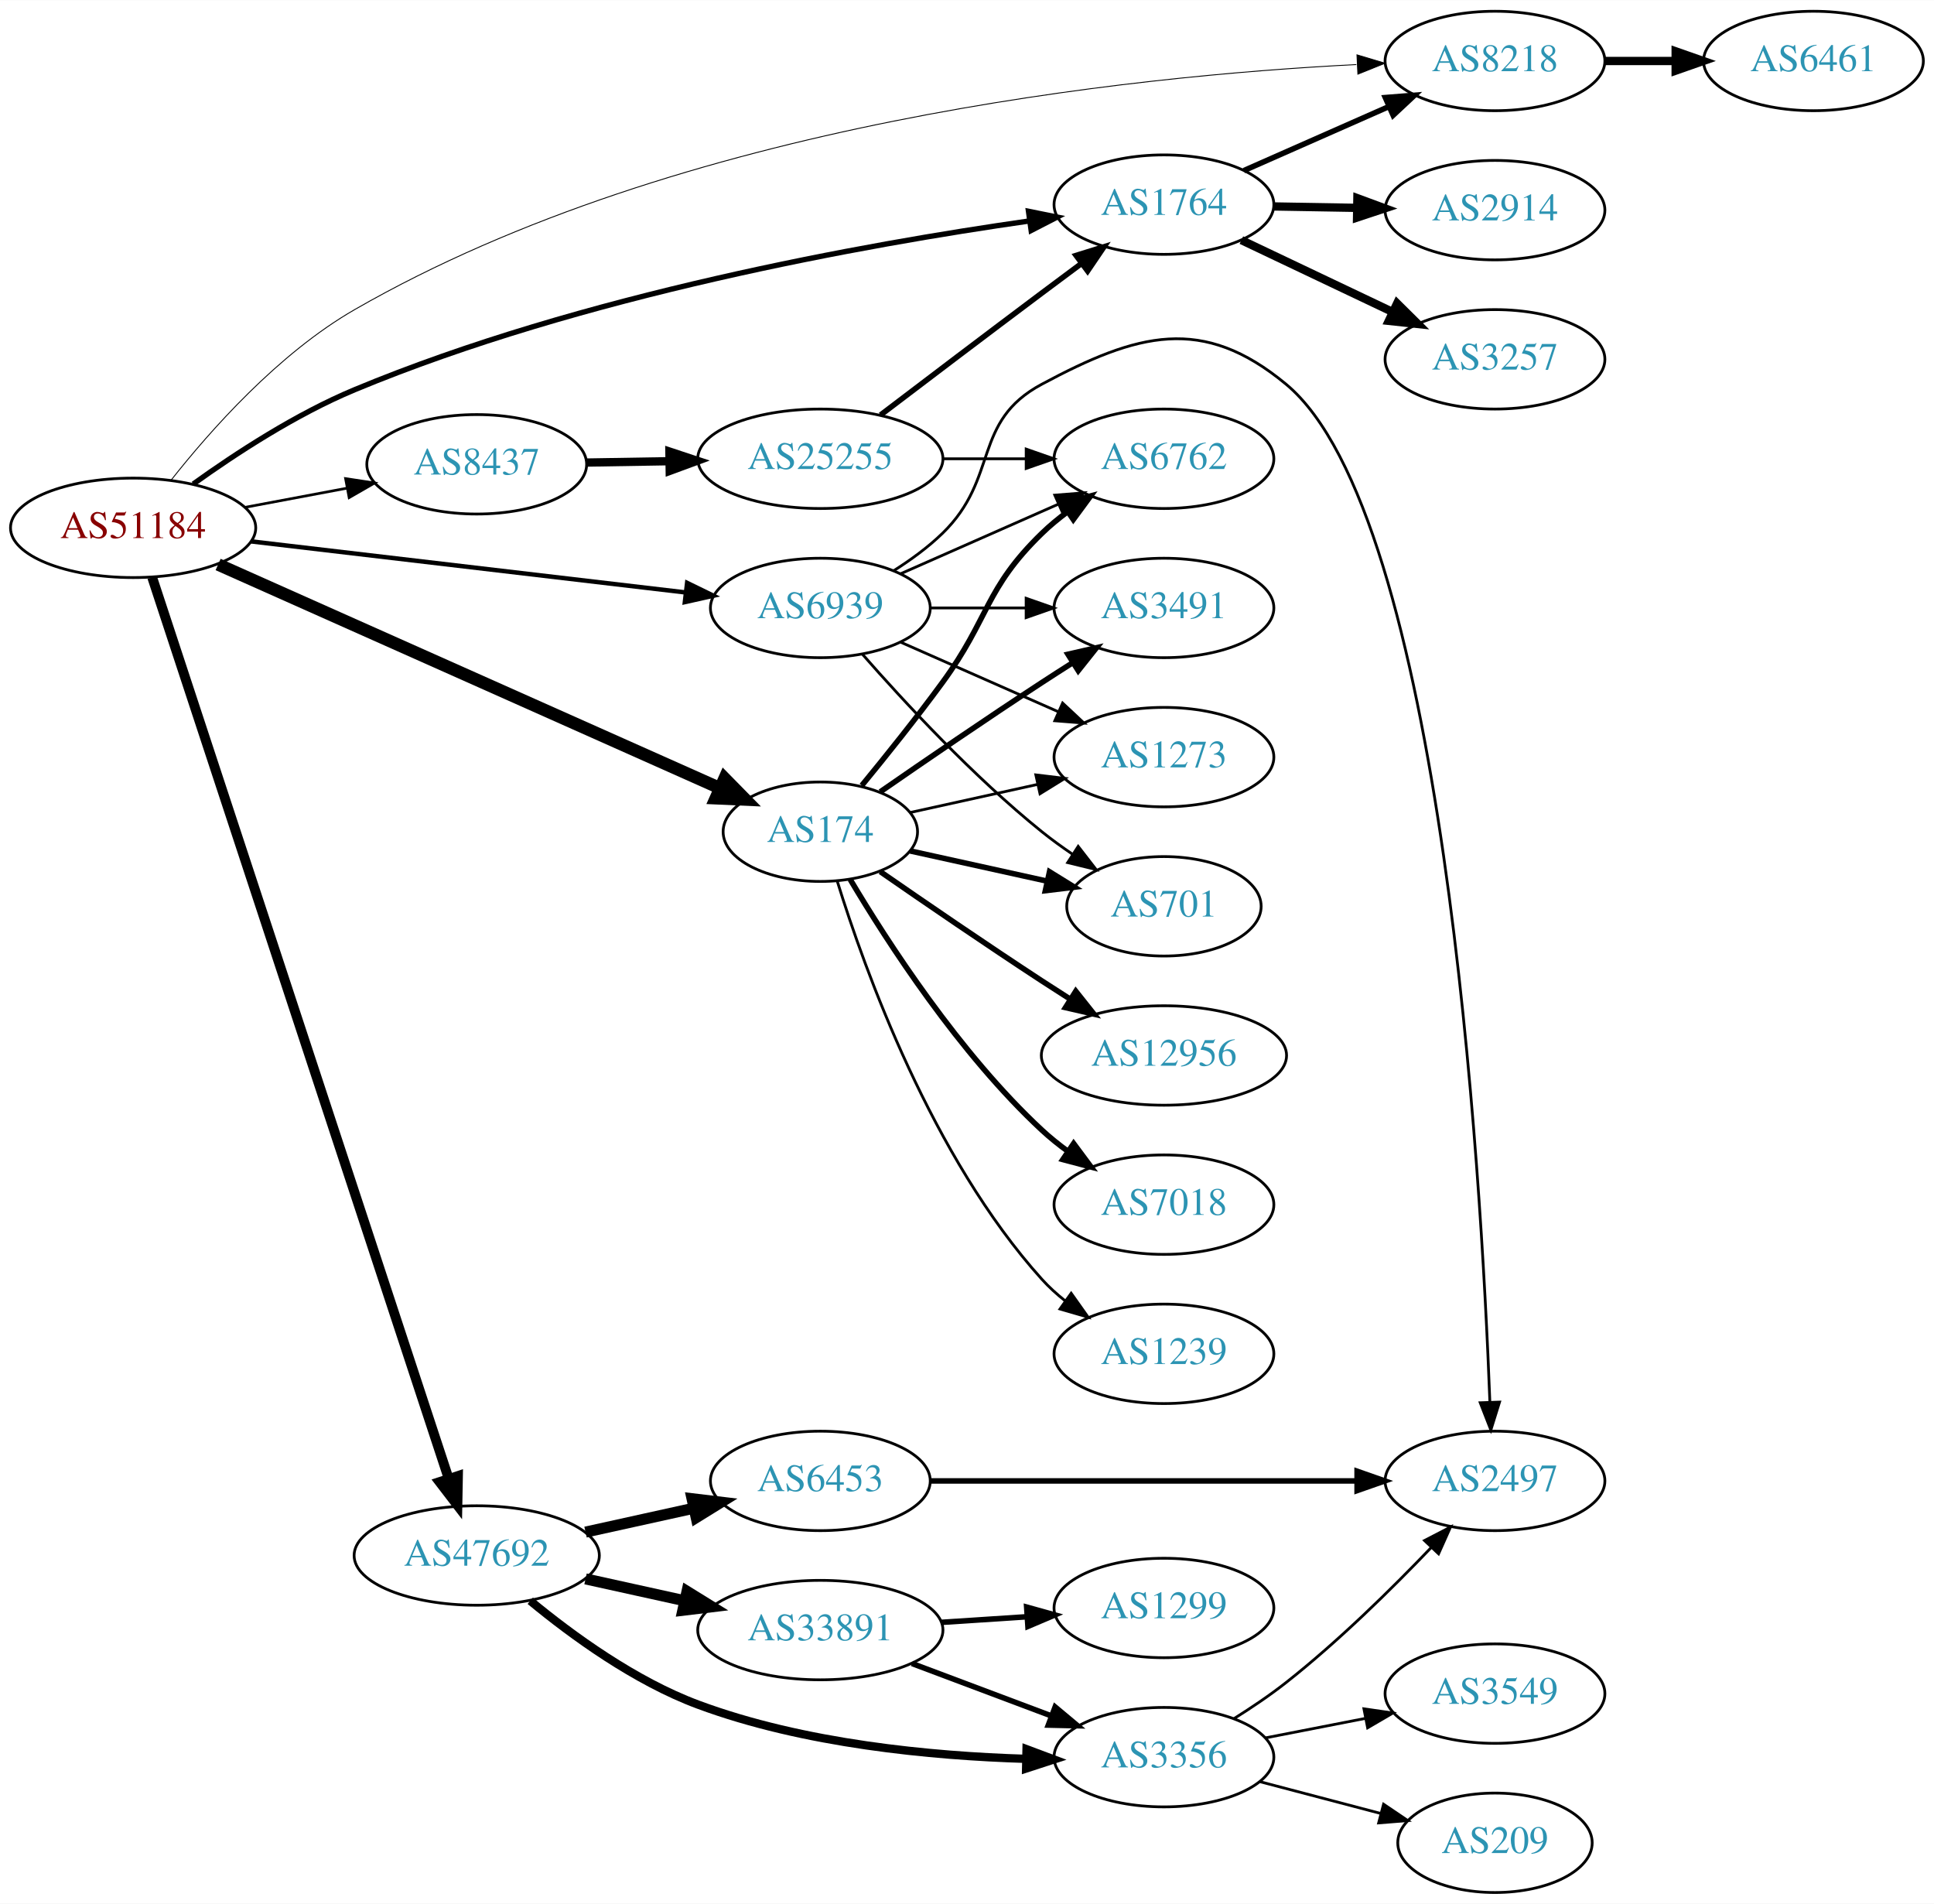
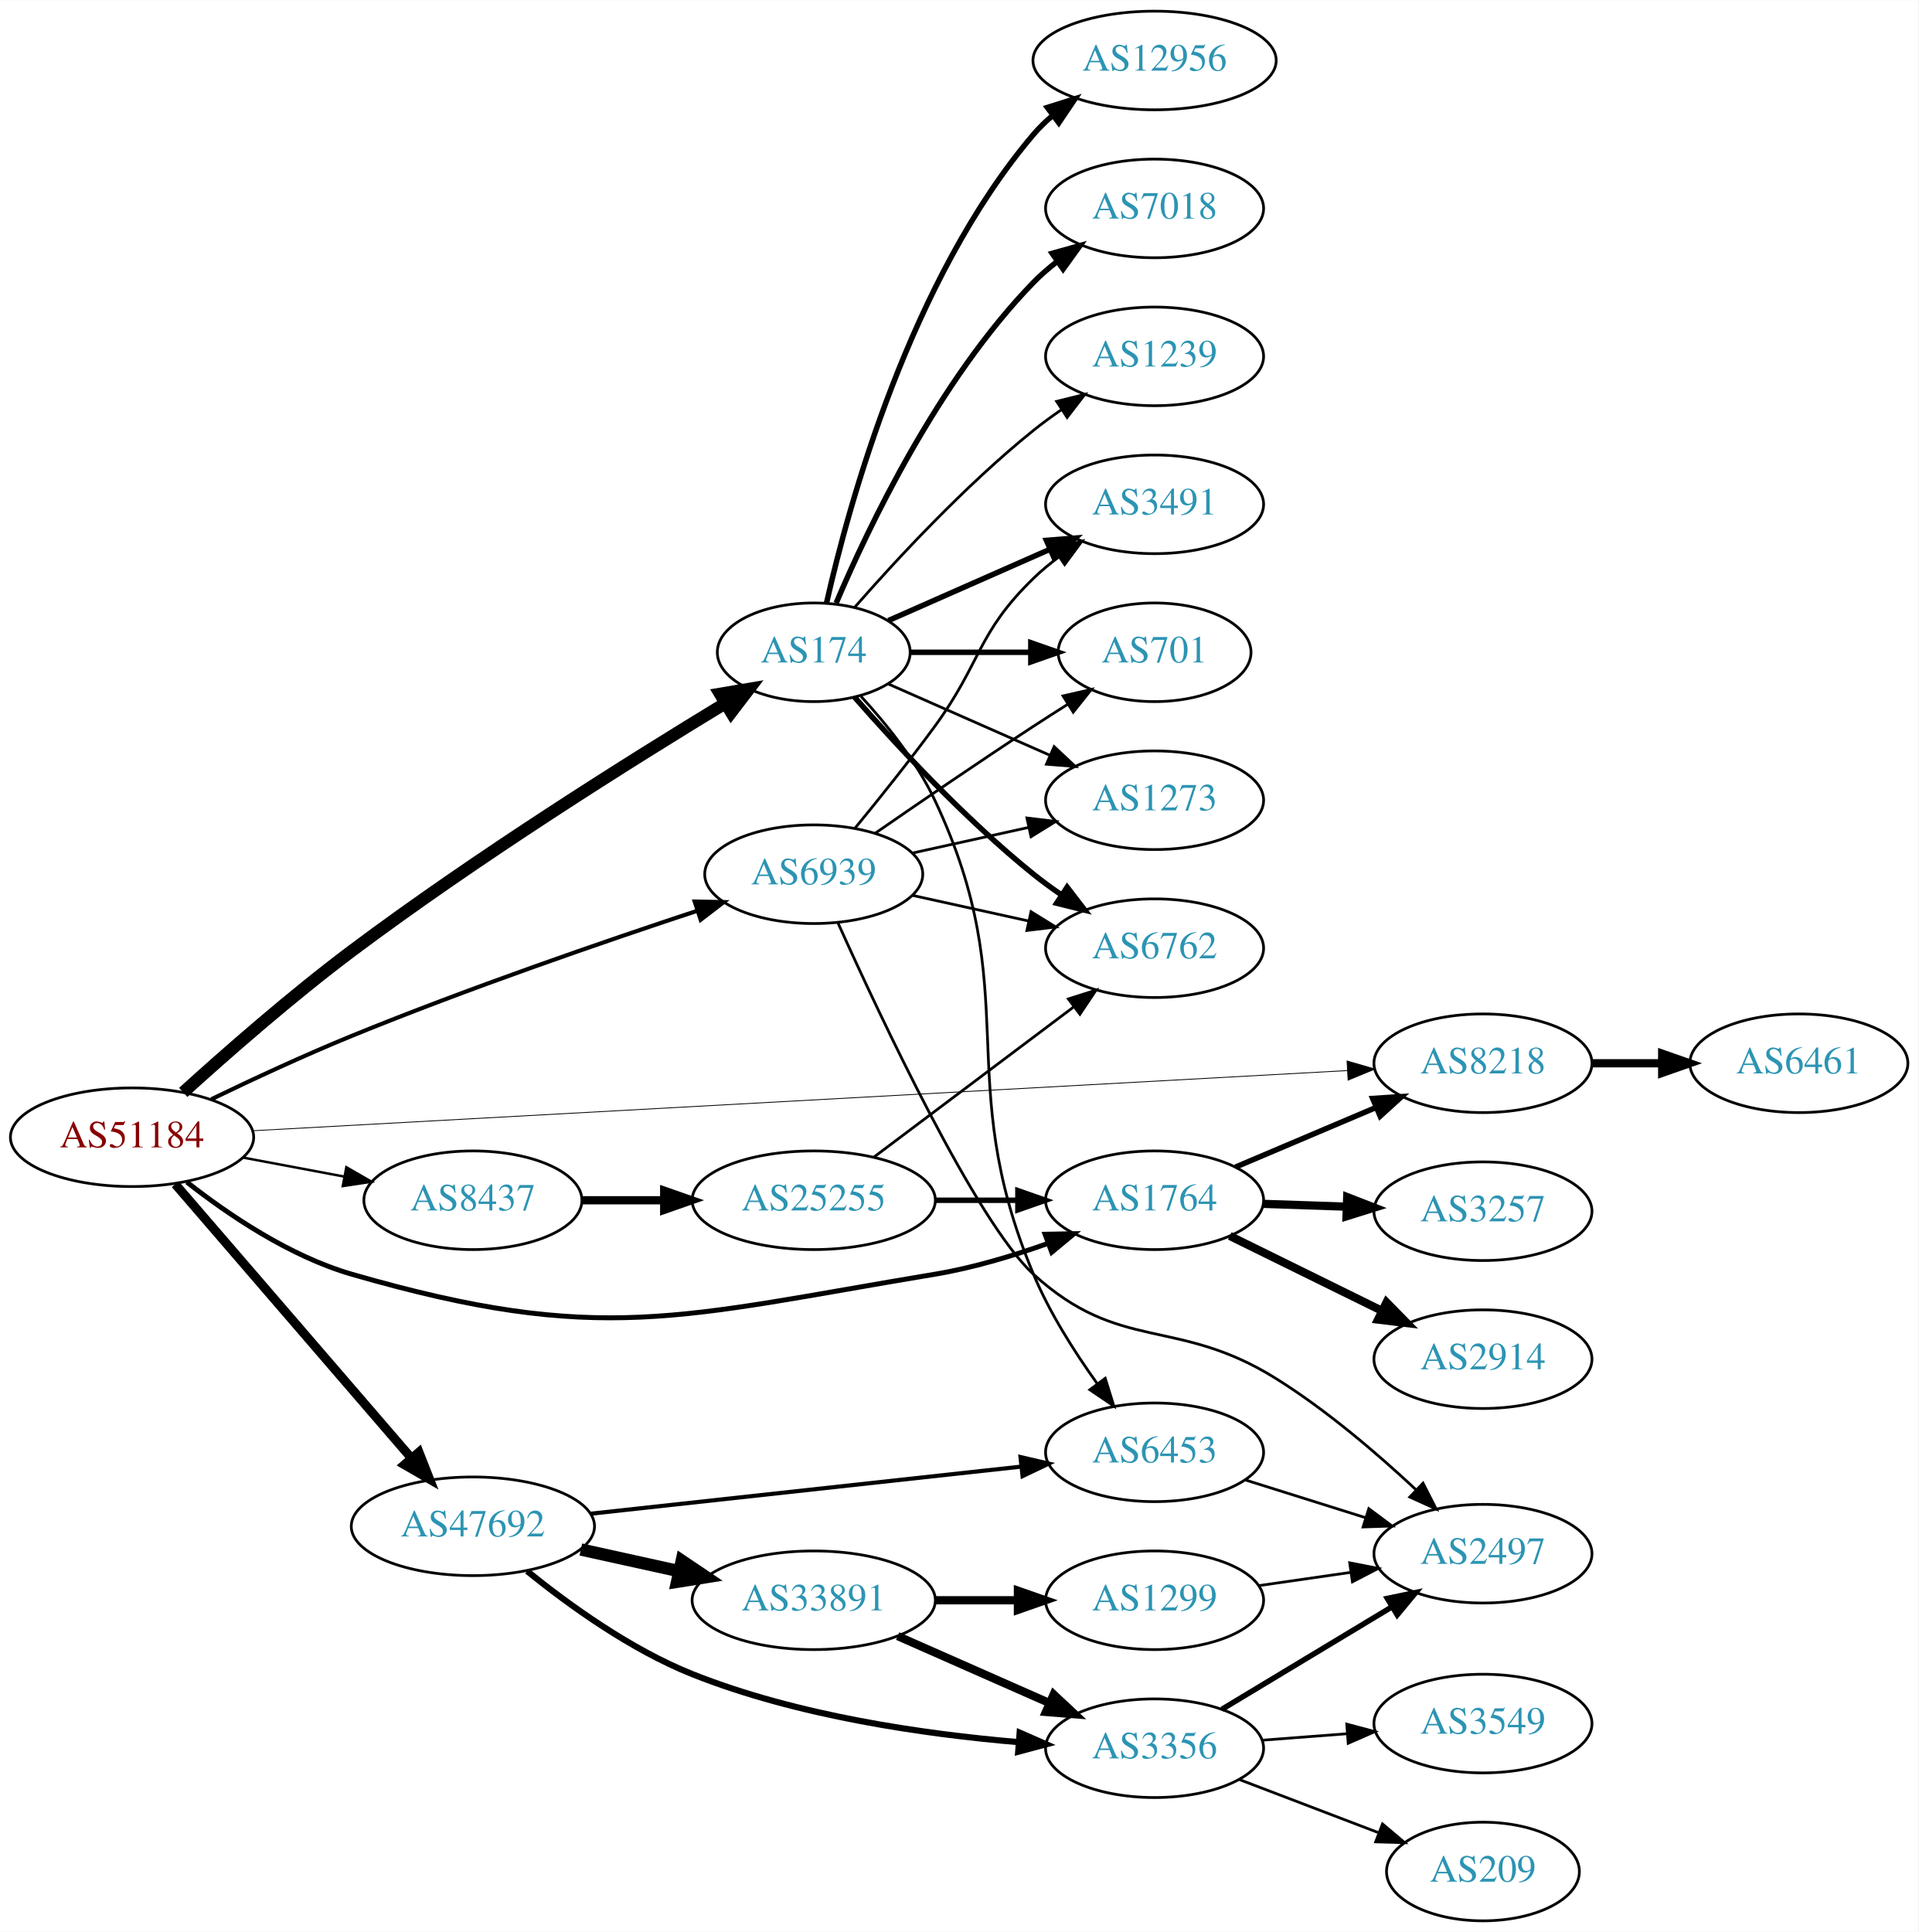
- <svg xmlns="http://www.w3.org/2000/svg" xmlns:xlink="http://www.w3.org/1999/xlink" width="700pt" height="689pt" viewBox="0.00 0.00 700.15 689.00">
-   <g id="graph0" class="graph" transform="scale(1 1) rotate(0) translate(4 685)">
-     <polygon fill="white" stroke="none" points="-4,4 -4,-685 696.155,-685 696.155,4 -4,4" />
+ <svg xmlns="http://www.w3.org/2000/svg" xmlns:xlink="http://www.w3.org/1999/xlink" width="700pt" height="705pt" viewBox="0.00 0.00 700.15 705.00">
+   <g id="graph0" class="graph" transform="scale(1 1) rotate(0) translate(4 701)">
+     <polygon fill="white" stroke="none" points="-4,4 -4,-701 696.155,-701 696.155,4 -4,4" />
    <g id="node1" class="node">
      <g id="a_node1">
        <a xlink:href="/asn/51184" xlink:title="AS51184 ~ Fonira Telekom GmbH [AT]">
-           <ellipse fill="#ffffff" stroke="black" cx="44.196" cy="-494" rx="44.393" ry="18" />
-           <text text-anchor="middle" x="44.196" y="-490.3" font-family="Times,serif" font-size="14.00" fill="#880000">AS51184</text>
+           <ellipse fill="#ffffff" stroke="black" cx="44.196" cy="-286" rx="44.393" ry="18" />
+           <text text-anchor="middle" x="44.196" y="-282.3" font-family="Times,serif" font-size="14.00" fill="#880000">AS51184</text>
        </a>
      </g>
    </g>
    <g id="node2" class="node">
      <g id="a_node2">
        <a xlink:href="/asn/174" xlink:title="AS174 ~ Cogent Communications [US]">
-           <ellipse fill="#ffffff" stroke="black" cx="292.98" cy="-384" rx="35.194" ry="18" />
-           <text text-anchor="middle" x="292.98" y="-380.3" font-family="Times,serif" font-size="14.00" fill="#2c94b3">AS174</text>
+           <ellipse fill="#ffffff" stroke="black" cx="292.98" cy="-463" rx="35.194" ry="18" />
+           <text text-anchor="middle" x="292.98" y="-459.3" font-family="Times,serif" font-size="14.00" fill="#2c94b3">AS174</text>
        </a>
      </g>
    </g>
    <g id="edge1" class="edge">
-       <path fill="none" stroke="black" stroke-width="4.5" d="M74.964,-480.731C120.634,-460.375 207.816,-421.515 256.631,-399.757" />
-       <polygon fill="black" stroke="black" stroke-width="4.5" points="258.328,-403.311 265.858,-395.643 255.122,-396.118 258.328,-403.311" />
+       <path fill="none" stroke="black" stroke-width="4.5" d="M62.873,-302.371C78.562,-316.606 102.348,-337.482 124.392,-354 170.159,-388.294 226.44,-423.599 260.739,-444.405" />
+       <polygon fill="black" stroke="black" stroke-width="4.5" points="258.789,-447.827 269.385,-449.625 262.859,-441.086 258.789,-447.827" />
    </g>
    <g id="node3" class="node">
      <g id="a_node3">
        <a xlink:href="/asn/1764" xlink:title="AS1764 ~ NEXTLAYER-AS [AT]">
-           <ellipse fill="#ffffff" stroke="black" cx="417.373" cy="-611" rx="39.794" ry="18" />
-           <text text-anchor="middle" x="417.373" y="-607.3" font-family="Times,serif" font-size="14.00" fill="#2c94b3">AS1764</text>
+           <ellipse fill="#ffffff" stroke="black" cx="417.373" cy="-263" rx="39.794" ry="18" />
+           <text text-anchor="middle" x="417.373" y="-259.3" font-family="Times,serif" font-size="14.00" fill="#2c94b3">AS1764</text>
        </a>
      </g>
    </g>
    <g id="edge2" class="edge">
-       <path fill="none" stroke="black" stroke-width="1.929" d="M65.968,-509.872C81.35,-520.918 103.225,-535.191 124.392,-544 206.606,-578.214 309.458,-596.632 368.564,-605.08" />
-       <polygon fill="black" stroke="black" stroke-width="1.929" points="368.336,-608.582 378.724,-606.494 369.302,-601.648 368.336,-608.582" />
+       <path fill="none" stroke="black" stroke-width="1.8" d="M64.178,-269.646C79.344,-257.722 101.743,-242.551 124.392,-236 215.239,-209.722 243.879,-220.533 337.176,-236 350.995,-238.291 365.639,-242.686 378.526,-247.276" />
+       <polygon fill="black" stroke="black" stroke-width="1.8" points="377.403,-250.592 387.996,-250.792 379.84,-244.03 377.403,-250.592" />
    </g>
    <g id="node4" class="node">
      <g id="a_node4">
        <a xlink:href="/asn/47692" xlink:title="AS47692 ~ Nessus GmbH [AT]">
-           <ellipse fill="#ffffff" stroke="black" cx="168.588" cy="-122" rx="44.393" ry="18" />
-           <text text-anchor="middle" x="168.588" y="-118.3" font-family="Times,serif" font-size="14.00" fill="#2c94b3">AS47692</text>
+           <ellipse fill="#ffffff" stroke="black" cx="168.588" cy="-144" rx="44.393" ry="18" />
+           <text text-anchor="middle" x="168.588" y="-140.3" font-family="Times,serif" font-size="14.00" fill="#2c94b3">AS47692</text>
        </a>
      </g>
    </g>
    <g id="edge3" class="edge">
-       <path fill="none" stroke="black" stroke-width="3.536" d="M51.099,-476.058C70.806,-416.161 134.43,-222.782 158.367,-150.027" />
-       <polygon fill="black" stroke="black" stroke-width="3.536" points="161.8,-150.791 161.601,-140.198 155.151,-148.603 161.8,-150.791" />
+       <path fill="none" stroke="black" stroke-width="3.3" d="M59.959,-268.871C81.462,-243.924 121.519,-197.45 146.236,-168.773" />
+       <polygon fill="black" stroke="black" stroke-width="3.3" points="148.895,-171.049 152.773,-161.189 143.593,-166.479 148.895,-171.049" />
    </g>
    <g id="node5" class="node">
      <g id="a_node5">
        <a xlink:href="/asn/6939" xlink:title="AS6939 ~ Hurricane Electric LLC [US]">
-           <ellipse fill="#ffffff" stroke="black" cx="292.98" cy="-465" rx="39.794" ry="18" />
-           <text text-anchor="middle" x="292.98" y="-461.3" font-family="Times,serif" font-size="14.00" fill="#2c94b3">AS6939</text>
+           <ellipse fill="#ffffff" stroke="black" cx="292.98" cy="-382" rx="39.794" ry="18" />
+           <text text-anchor="middle" x="292.98" y="-378.3" font-family="Times,serif" font-size="14.00" fill="#2c94b3">AS6939</text>
        </a>
      </g>
    </g>
    <g id="edge4" class="edge">
-       <path fill="none" stroke="black" stroke-width="1.607" d="M86.781,-489.113C130.329,-483.996 198.62,-475.971 244.317,-470.601" />
-       <polygon fill="black" stroke="black" stroke-width="1.607" points="244.754,-474.074 254.277,-469.431 243.937,-467.122 244.754,-474.074" />
+       <path fill="none" stroke="black" stroke-width="1.5" d="M73.121,-299.868C88.154,-307.124 107.112,-315.942 124.392,-323 166.756,-340.304 216.301,-357.366 250.477,-368.656" />
+       <polygon fill="black" stroke="black" stroke-width="1.5" points="249.534,-372.03 260.127,-371.825 251.718,-365.38 249.534,-372.03" />
    </g>
    <g id="node6" class="node">
      <g id="a_node6">
        <a xlink:href="/asn/8218" xlink:title="AS8218 ~ legacy Neotelecoms [FR]">
-           <ellipse fill="#ffffff" stroke="black" cx="537.215" cy="-663" rx="39.794" ry="18" />
-           <text text-anchor="middle" x="537.215" y="-659.3" font-family="Times,serif" font-size="14.00" fill="#2c94b3">AS8218</text>
+           <ellipse fill="#ffffff" stroke="black" cx="537.215" cy="-313" rx="39.794" ry="18" />
+           <text text-anchor="middle" x="537.215" y="-309.3" font-family="Times,serif" font-size="14.00" fill="#2c94b3">AS8218</text>
        </a>
      </g>
    </g>
    <g id="edge5" class="edge">
-       <path fill="none" stroke="black" stroke-width="0.321" d="M57.831,-511.125C72.044,-529.169 96.78,-557.127 124.392,-573 242.343,-640.807 406.158,-657.594 487.025,-661.703" />
-       <polygon fill="black" stroke="black" stroke-width="0.321" points="487.253,-665.218 497.404,-662.184 487.577,-658.225 487.253,-665.218" />
+       <path fill="none" stroke="black" stroke-width="0.3" d="M88.34,-288.372C179.673,-293.395 392.003,-305.07 487.797,-310.338" />
+       <polygon fill="black" stroke="black" stroke-width="0.3" points="487.616,-313.833 497.793,-310.887 488,-306.843 487.616,-313.833" />
    </g>
    <g id="node7" class="node">
      <g id="a_node7">
        <a xlink:href="/asn/8437" xlink:title="AS8437 ~ Hutchison Drei Austria GmbH [AT]">
-           <ellipse fill="#ffffff" stroke="black" cx="168.588" cy="-517" rx="39.794" ry="18" />
-           <text text-anchor="middle" x="168.588" y="-513.3" font-family="Times,serif" font-size="14.00" fill="#2c94b3">AS8437</text>
+           <ellipse fill="#ffffff" stroke="black" cx="168.588" cy="-263" rx="39.794" ry="18" />
+           <text text-anchor="middle" x="168.588" y="-259.3" font-family="Times,serif" font-size="14.00" fill="#2c94b3">AS8437</text>
        </a>
      </g>
    </g>
    <g id="edge6" class="edge">
-       <path fill="none" stroke="black" stroke-width="0.964" d="M84.595,-501.404C96.388,-503.62 109.422,-506.069 121.599,-508.358" />
-       <polygon fill="black" stroke="black" stroke-width="0.964" points="121.106,-511.826 131.58,-510.233 122.399,-504.947 121.106,-511.826" />
+       <path fill="none" stroke="black" stroke-width="0.9" d="M84.595,-278.596C96.388,-276.38 109.422,-273.931 121.599,-271.642" />
+       <polygon fill="black" stroke="black" stroke-width="0.9" points="122.399,-275.053 131.58,-269.767 121.106,-268.174 122.399,-275.053" />
    </g>
    <g id="node8" class="node">
      <g id="a_node8">
-         <a xlink:href="/asn/3491" xlink:title="AS3491 ~ PCCW Global, Inc. [US]">
-           <ellipse fill="#ffffff" stroke="black" cx="417.373" cy="-465" rx="39.794" ry="18" />
-           <text text-anchor="middle" x="417.373" y="-461.3" font-family="Times,serif" font-size="14.00" fill="#2c94b3">AS3491</text>
+         <a xlink:href="/asn/12956" xlink:title="AS12956 ~ TELXIUS [ES]">
+           <ellipse fill="#ffffff" stroke="black" cx="417.373" cy="-679" rx="44.393" ry="18" />
+           <text text-anchor="middle" x="417.373" y="-675.3" font-family="Times,serif" font-size="14.00" fill="#2c94b3">AS12956</text>
        </a>
      </g>
    </g>
    <g id="edge7" class="edge">
-       <path fill="none" stroke="black" stroke-width="2" d="M314.671,-398.44C330.563,-409.449 353.113,-424.897 373.176,-438 376.758,-440.339 380.529,-442.759 384.289,-445.144" />
-       <polygon fill="black" stroke="black" stroke-width="2" points="382.623,-448.231 392.95,-450.596 386.352,-442.307 382.623,-448.231" />
+       <path fill="none" stroke="black" stroke-width="2" d="M297.674,-481.075C305.814,-517.148 328.247,-599.14 373.176,-652 375.296,-654.493 377.705,-656.83 380.275,-659.003" />
+       <polygon fill="black" stroke="black" stroke-width="2" points="378.237,-661.849 388.344,-665.025 382.424,-656.239 378.237,-661.849" />
    </g>
    <g id="node9" class="node">
      <g id="a_node9">
-         <a xlink:href="/asn/6762" xlink:title="AS6762 ~ TELECOM ITALIA SPARKLE S.p.A. [IT]">
-           <ellipse fill="#ffffff" stroke="black" cx="417.373" cy="-519" rx="39.794" ry="18" />
-           <text text-anchor="middle" x="417.373" y="-515.3" font-family="Times,serif" font-size="14.00" fill="#2c94b3">AS6762</text>
+         <a xlink:href="/asn/7018" xlink:title="AS7018 ~ AT&amp;T Services, Inc. [US]">
+           <ellipse fill="#ffffff" stroke="black" cx="417.373" cy="-625" rx="39.794" ry="18" />
+           <text text-anchor="middle" x="417.373" y="-621.3" font-family="Times,serif" font-size="14.00" fill="#2c94b3">AS7018</text>
        </a>
      </g>
    </g>
    <g id="edge8" class="edge">
-       <path fill="none" stroke="black" stroke-width="2" d="M307.983,-400.731C316.631,-411.25 327.823,-425.208 337.176,-438 354.201,-461.284 352.483,-471.906 373.176,-492 376.022,-494.763 379.195,-497.386 382.496,-499.834" />
-       <polygon fill="black" stroke="black" stroke-width="2" points="380.612,-502.786 390.843,-505.538 384.561,-497.006 380.612,-502.786" />
+       <path fill="none" stroke="black" stroke-width="2" d="M301.171,-480.975C312.938,-508.682 338.512,-562.348 373.176,-598 375.797,-600.695 378.737,-603.239 381.82,-605.608" />
+       <polygon fill="black" stroke="black" stroke-width="2" points="379.986,-608.597 390.189,-611.455 383.995,-602.859 379.986,-608.597" />
    </g>
    <g id="node10" class="node">
      <g id="a_node10">
-         <a xlink:href="/asn/7018" xlink:title="AS7018 ~ AT&amp;T Services, Inc. [US]">
-           <ellipse fill="#ffffff" stroke="black" cx="417.373" cy="-249" rx="39.794" ry="18" />
-           <text text-anchor="middle" x="417.373" y="-245.3" font-family="Times,serif" font-size="14.00" fill="#2c94b3">AS7018</text>
+         <a xlink:href="/asn/3491" xlink:title="AS3491 ~ PCCW Global, Inc. [US]">
+           <ellipse fill="#ffffff" stroke="black" cx="417.373" cy="-517" rx="39.794" ry="18" />
+           <text text-anchor="middle" x="417.373" y="-513.3" font-family="Times,serif" font-size="14.00" fill="#2c94b3">AS3491</text>
        </a>
      </g>
    </g>
    <g id="edge9" class="edge">
-       <path fill="none" stroke="black" stroke-width="2" d="M303.793,-366.721C317.299,-343.989 343.359,-303.686 373.176,-276 376.083,-273.301 379.296,-270.72 382.62,-268.297" />
-       <polygon fill="black" stroke="black" stroke-width="2" points="384.679,-271.13 390.998,-262.625 380.755,-265.333 384.679,-271.13" />
+       <path fill="none" stroke="black" stroke-width="2" d="M320.237,-474.584C337.422,-482.167 360.135,-492.188 379.17,-500.586" />
+       <polygon fill="black" stroke="black" stroke-width="2" points="377.896,-503.849 388.458,-504.684 380.721,-497.445 377.896,-503.849" />
    </g>
    <g id="node11" class="node">
      <g id="a_node11">
-         <a xlink:href="/asn/1239" xlink:title="AS1239 ~ Sprint [US]">
-           <ellipse fill="#ffffff" stroke="black" cx="417.373" cy="-195" rx="39.794" ry="18" />
-           <text text-anchor="middle" x="417.373" y="-191.3" font-family="Times,serif" font-size="14.00" fill="#2c94b3">AS1239</text>
+         <a xlink:href="/asn/701" xlink:title="AS701 ~ UUNET [US]">
+           <ellipse fill="#ffffff" stroke="black" cx="417.373" cy="-463" rx="35.194" ry="18" />
+           <text text-anchor="middle" x="417.373" y="-459.3" font-family="Times,serif" font-size="14.00" fill="#2c94b3">AS701</text>
        </a>
      </g>
    </g>
    <g id="edge10" class="edge">
-       <path fill="none" stroke="black" d="M299.118,-366.06C309.021,-334.021 333.359,-266.188 373.176,-222 375.693,-219.208 378.564,-216.599 381.603,-214.188" />
-       <polygon fill="black" stroke="black" points="383.786,-216.93 389.911,-208.285 379.732,-211.224 383.786,-216.93" />
+       <path fill="none" stroke="black" stroke-width="2" d="M328.399,-463C341.94,-463 357.66,-463 372.034,-463" />
+       <polygon fill="black" stroke="black" stroke-width="2" points="372.212,-466.5 382.212,-463 372.212,-459.5 372.212,-466.5" />
    </g>
    <g id="node12" class="node">
      <g id="a_node12">
-         <a xlink:href="/asn/701" xlink:title="AS701 ~ UUNET [US]">
-           <ellipse fill="#ffffff" stroke="black" cx="417.373" cy="-357" rx="35.194" ry="18" />
-           <text text-anchor="middle" x="417.373" y="-353.3" font-family="Times,serif" font-size="14.00" fill="#2c94b3">AS701</text>
+         <a xlink:href="/asn/1239" xlink:title="AS1239 ~ Sprint [US]">
+           <ellipse fill="#ffffff" stroke="black" cx="417.373" cy="-571" rx="39.794" ry="18" />
+           <text text-anchor="middle" x="417.373" y="-567.3" font-family="Times,serif" font-size="14.00" fill="#2c94b3">AS1239</text>
        </a>
      </g>
    </g>
    <g id="edge11" class="edge">
-       <path fill="none" stroke="black" stroke-width="2" d="M325.499,-377.047C340.632,-373.708 358.96,-369.665 375.18,-366.087" />
-       <polygon fill="black" stroke="black" stroke-width="2" points="375.949,-369.502 384.96,-363.93 374.441,-362.666 375.949,-369.502" />
+       <path fill="none" stroke="black" d="M307.854,-479.345C322.924,-496.559 348.202,-523.901 373.176,-544 376.432,-546.62 379.957,-549.192 383.542,-551.646" />
+       <polygon fill="black" stroke="black" points="381.629,-554.577 391.914,-557.121 385.46,-548.719 381.629,-554.577" />
    </g>
    <g id="node13" class="node">
      <g id="a_node13">
-         <a xlink:href="/asn/12956" xlink:title="AS12956 ~ TELXIUS [ES]">
-           <ellipse fill="#ffffff" stroke="black" cx="417.373" cy="-303" rx="44.393" ry="18" />
-           <text text-anchor="middle" x="417.373" y="-299.3" font-family="Times,serif" font-size="14.00" fill="#2c94b3">AS12956</text>
+         <a xlink:href="/asn/6762" xlink:title="AS6762 ~ TELECOM ITALIA SPARKLE S.p.A. [IT]">
+           <ellipse fill="#ffffff" stroke="black" cx="417.373" cy="-355" rx="39.794" ry="18" />
+           <text text-anchor="middle" x="417.373" y="-351.3" font-family="Times,serif" font-size="14.00" fill="#2c94b3">AS6762</text>
        </a>
      </g>
    </g>
    <g id="edge12" class="edge">
-       <path fill="none" stroke="black" stroke-width="2" d="M314.671,-369.56C330.563,-358.551 353.113,-343.103 373.176,-330 376.497,-327.831 379.98,-325.594 383.466,-323.379" />
-       <polygon fill="black" stroke="black" stroke-width="2" points="385.455,-326.262 392.048,-317.968 381.722,-320.34 385.455,-326.262" />
+       <path fill="none" stroke="black" stroke-width="2" d="M307.854,-446.655C322.924,-429.441 348.202,-402.099 373.176,-382 376.432,-379.38 379.957,-376.808 383.542,-374.354" />
+       <polygon fill="black" stroke="black" stroke-width="2" points="385.46,-377.281 391.914,-368.879 381.629,-371.423 385.46,-377.281" />
    </g>
    <g id="node14" class="node">
      <g id="a_node14">
-         <a xlink:href="/asn/1273" xlink:title="AS1273 ~ Vodafone Group PLC [EU]">
-           <ellipse fill="#ffffff" stroke="black" cx="417.373" cy="-411" rx="39.794" ry="18" />
-           <text text-anchor="middle" x="417.373" y="-407.3" font-family="Times,serif" font-size="14.00" fill="#2c94b3">AS1273</text>
+         <a xlink:href="/asn/6453" xlink:title="AS6453 ~ TATA COMMUNICATIONS (AMERICA) INC [US]">
+           <ellipse fill="#ffffff" stroke="black" cx="417.373" cy="-171" rx="39.794" ry="18" />
+           <text text-anchor="middle" x="417.373" y="-167.3" font-family="Times,serif" font-size="14.00" fill="#2c94b3">AS6453</text>
        </a>
      </g>
    </g>
    <g id="edge13" class="edge">
-       <path fill="none" stroke="black" d="M325.499,-390.953C339.56,-394.055 356.378,-397.765 371.702,-401.146" />
-       <polygon fill="black" stroke="black" points="370.993,-404.573 381.512,-403.31 372.501,-397.738 370.993,-404.573" />
-     </g>
-     <g id="edge16" class="edge">
-       <path fill="none" stroke="black" stroke-width="2" d="M446.3,-623.323C461.889,-630.202 481.525,-638.867 498.467,-646.343" />
-       <polygon fill="black" stroke="black" stroke-width="2" points="497.518,-649.75 508.08,-650.585 500.344,-643.346 497.518,-649.75" />
+       <path fill="none" stroke="black" d="M310.242,-446.895C319.495,-436.826 330.53,-423.121 337.176,-409 370.623,-337.942 342.893,-308.463 373.176,-236 379.047,-221.953 388.085,-207.716 396.38,-196.16" />
+       <polygon fill="black" stroke="black" points="399.365,-198.011 402.513,-187.894 393.744,-193.84 399.365,-198.011" />
    </g>
    <g id="node15" class="node">
      <g id="a_node15">
-         <a xlink:href="/asn/3257" xlink:title="AS3257 ~ GTT [DE]">
-           <ellipse fill="#ffffff" stroke="black" cx="537.215" cy="-555" rx="39.794" ry="18" />
-           <text text-anchor="middle" x="537.215" y="-551.3" font-family="Times,serif" font-size="14.00" fill="#2c94b3">AS3257</text>
+         <a xlink:href="/asn/1273" xlink:title="AS1273 ~ Vodafone Group PLC [EU]">
+           <ellipse fill="#ffffff" stroke="black" cx="417.373" cy="-409" rx="39.794" ry="18" />
+           <text text-anchor="middle" x="417.373" y="-405.3" font-family="Times,serif" font-size="14.00" fill="#2c94b3">AS1273</text>
        </a>
      </g>
    </g>
    <g id="edge14" class="edge">
-       <path fill="none" stroke="black" stroke-width="3" d="M445.408,-598.152C461.576,-590.469 482.328,-580.608 499.912,-572.252" />
-       <polygon fill="black" stroke="black" stroke-width="3" points="501.776,-575.241 509.305,-567.788 498.771,-568.919 501.776,-575.241" />
+       <path fill="none" stroke="black" d="M320.237,-451.416C337.422,-443.833 360.135,-433.812 379.17,-425.414" />
+       <polygon fill="black" stroke="black" points="380.721,-428.555 388.458,-421.316 377.896,-422.151 380.721,-428.555" />
+     </g>
+     <g id="edge17" class="edge">
+       <path fill="none" stroke="black" stroke-width="2" d="M446.899,-275.104C462.273,-281.627 481.449,-289.763 498.088,-296.823" />
+       <polygon fill="black" stroke="black" stroke-width="2" points="496.97,-300.151 507.543,-300.835 499.704,-293.707 496.97,-300.151" />
    </g>
    <g id="node16" class="node">
      <g id="a_node16">
+         <a xlink:href="/asn/3257" xlink:title="AS3257 ~ GTT [DE]">
+           <ellipse fill="#ffffff" stroke="black" cx="537.215" cy="-259" rx="39.794" ry="18" />
+           <text text-anchor="middle" x="537.215" y="-255.3" font-family="Times,serif" font-size="14.00" fill="#2c94b3">AS3257</text>
+         </a>
+       </g>
+     </g>
+     <g id="edge15" class="edge">
+       <path fill="none" stroke="black" stroke-width="3" d="M456.959,-261.69C466.725,-261.359 477.342,-260.998 487.536,-260.652" />
+       <polygon fill="black" stroke="black" stroke-width="3" points="487.667,-264.15 497.542,-260.313 487.429,-257.154 487.667,-264.15" />
+     </g>
+     <g id="node17" class="node">
+       <g id="a_node17">
        <a xlink:href="/asn/2914" xlink:title="AS2914 ~ NTT America, Inc. [US]">
-           <ellipse fill="#ffffff" stroke="black" cx="537.215" cy="-609" rx="39.794" ry="18" />
-           <text text-anchor="middle" x="537.215" y="-605.3" font-family="Times,serif" font-size="14.00" fill="#2c94b3">AS2914</text>
-         </a>
-       </g>
-     </g>
-     <g id="edge15" class="edge">
-       <path fill="none" stroke="black" stroke-width="3" d="M457.285,-610.34C466.839,-610.177 477.188,-610.002 487.151,-609.833" />
-       <polygon fill="black" stroke="black" stroke-width="3" points="487.404,-613.329 497.343,-609.66 487.285,-606.33 487.404,-613.329" />
-     </g>
-     <g id="node18" class="node">
-       <g id="a_node18">
-         <a xlink:href="/asn/3356" xlink:title="AS3356 ~ Level 3 Parent, LLC [US]">
-           <ellipse fill="#ffffff" stroke="black" cx="417.373" cy="-49" rx="39.794" ry="18" />
-           <text text-anchor="middle" x="417.373" y="-45.3" font-family="Times,serif" font-size="14.00" fill="#2c94b3">AS3356</text>
-         </a>
-       </g>
-     </g>
-     <g id="edge18" class="edge">
-       <path fill="none" stroke="black" stroke-width="3" d="M187.962,-105.6C203.143,-93.059 225.853,-76.518 248.784,-68 286.968,-53.816 333.14,-49.437 367.343,-48.395" />
-       <polygon fill="black" stroke="black" stroke-width="3" points="367.63,-51.889 377.551,-48.171 367.477,-44.891 367.63,-51.889" />
+           <ellipse fill="#ffffff" stroke="black" cx="537.215" cy="-205" rx="39.794" ry="18" />
+           <text text-anchor="middle" x="537.215" y="-201.3" font-family="Times,serif" font-size="14.00" fill="#2c94b3">AS2914</text>
+         </a>
+       </g>
+     </g>
+     <g id="edge16" class="edge">
+       <path fill="none" stroke="black" stroke-width="3" d="M444.819,-249.984C461.23,-241.906 482.53,-231.423 500.438,-222.609" />
+       <polygon fill="black" stroke="black" stroke-width="3" points="502.023,-225.73 509.449,-218.174 498.932,-219.449 502.023,-225.73" />
+     </g>
+     <g id="edge19" class="edge">
+       <path fill="none" stroke="black" stroke-width="1.5" d="M211.452,-148.58C254.956,-153.34 322.934,-160.777 368.533,-165.766" />
+       <polygon fill="black" stroke="black" stroke-width="1.5" points="368.438,-169.276 378.759,-166.885 369.199,-162.318 368.438,-169.276" />
    </g>
    <g id="node19" class="node">
      <g id="a_node19">
-         <a xlink:href="/asn/6453" xlink:title="AS6453 ~ TATA COMMUNICATIONS (AMERICA) INC [US]">
-           <ellipse fill="#ffffff" stroke="black" cx="292.98" cy="-149" rx="39.794" ry="18" />
-           <text text-anchor="middle" x="292.98" y="-145.3" font-family="Times,serif" font-size="14.00" fill="#2c94b3">AS6453</text>
-         </a>
-       </g>
-     </g>
-     <g id="edge19" class="edge">
-       <path fill="none" stroke="black" stroke-width="4" d="M207.978,-130.469C220.369,-133.202 234.216,-136.257 247.036,-139.085" />
-       <polygon fill="black" stroke="black" stroke-width="4" points="246.532,-142.558 257.051,-141.295 248.04,-135.722 246.532,-142.558" />
+         <a xlink:href="/asn/3356" xlink:title="AS3356 ~ Level 3 Parent, LLC [US]">
+           <ellipse fill="#ffffff" stroke="black" cx="417.373" cy="-63" rx="39.794" ry="18" />
+           <text text-anchor="middle" x="417.373" y="-59.3" font-family="Times,serif" font-size="14.00" fill="#2c94b3">AS3356</text>
+         </a>
+       </g>
+     </g>
+     <g id="edge20" class="edge">
+       <path fill="none" stroke="black" stroke-width="2.25" d="M188.386,-127.638C203.628,-115.291 226.213,-98.992 248.784,-90 286.994,-74.779 333.35,-68.129 367.615,-65.229" />
+       <polygon fill="black" stroke="black" stroke-width="2.25" points="368.136,-68.7 377.838,-64.444 367.6,-61.72 368.136,-68.7" />
    </g>
    <g id="node20" class="node">
      <g id="a_node20">
        <a xlink:href="/asn/33891" xlink:title="AS33891 ~ CORE-BACKBONE GMBH GLOBAL NETWORK [DE]">
-           <ellipse fill="#ffffff" stroke="black" cx="292.98" cy="-95" rx="44.393" ry="18" />
-           <text text-anchor="middle" x="292.98" y="-91.3" font-family="Times,serif" font-size="14.00" fill="#2c94b3">AS33891</text>
-         </a>
-       </g>
-     </g>
-     <g id="edge20" class="edge">
-       <path fill="none" stroke="black" stroke-width="4" d="M207.978,-113.531C219.37,-111.018 231.993,-108.233 243.917,-105.603" />
-       <polygon fill="black" stroke="black" stroke-width="4" points="244.716,-109.011 253.727,-103.439 243.208,-102.175 244.716,-109.011" />
-     </g>
-     <g id="edge27" class="edge">
-       <path fill="none" stroke="black" d="M332.706,-465C343.644,-465 355.695,-465 367.161,-465" />
-       <polygon fill="black" stroke="black" points="367.479,-468.5 377.479,-465 367.479,-461.5 367.479,-468.5" />
+           <ellipse fill="#ffffff" stroke="black" cx="292.98" cy="-117" rx="44.393" ry="18" />
+           <text text-anchor="middle" x="292.98" y="-113.3" font-family="Times,serif" font-size="14.00" fill="#2c94b3">AS33891</text>
+         </a>
+       </g>
+     </g>
+     <g id="edge21" class="edge">
+       <path fill="none" stroke="black" stroke-width="4.5" d="M207.978,-135.531C219.37,-133.018 231.993,-130.233 243.917,-127.603" />
+       <polygon fill="black" stroke="black" stroke-width="4.5" points="244.81,-131.438 253.727,-125.439 243.113,-123.748 244.81,-131.438" />
    </g>
    <g id="edge30" class="edge">
-       <path fill="none" stroke="black" d="M322.06,-477.389C339.008,-484.866 360.805,-494.483 379.174,-502.588" />
-       <polygon fill="black" stroke="black" points="377.862,-505.834 388.424,-506.669 380.688,-499.43 377.862,-505.834" />
+       <path fill="none" stroke="black" d="M307.983,-398.731C316.631,-409.25 327.823,-423.208 337.176,-436 354.201,-459.284 352.483,-469.906 373.176,-490 376.022,-492.763 379.195,-495.386 382.496,-497.834" />
+       <polygon fill="black" stroke="black" points="380.612,-500.786 390.843,-503.538 384.561,-495.006 380.612,-500.786" />
+     </g>
+     <g id="edge28" class="edge">
+       <path fill="none" stroke="black" d="M315.337,-396.901C331.188,-407.877 353.391,-423.079 373.176,-436 377.221,-438.642 381.507,-441.385 385.746,-444.067" />
+       <polygon fill="black" stroke="black" points="383.96,-447.079 394.29,-449.432 387.683,-441.15 383.96,-447.079" />
+     </g>
+     <g id="edge32" class="edge">
+       <path fill="none" stroke="black" d="M329.053,-374.263C342.24,-371.354 357.42,-368.005 371.386,-364.924" />
+       <polygon fill="black" stroke="black" points="372.284,-368.31 381.295,-362.738 370.776,-361.475 372.284,-368.31" />
+     </g>
+     <g id="edge31" class="edge">
+       <path fill="none" stroke="black" d="M329.053,-389.737C342.24,-392.646 357.42,-395.995 371.386,-399.076" />
+       <polygon fill="black" stroke="black" points="370.776,-402.525 381.295,-401.262 372.284,-395.69 370.776,-402.525" />
+     </g>
+     <g id="node22" class="node">
+       <g id="a_node22">
+         <a xlink:href="/asn/2497" xlink:title="AS2497 ~ Internet Initiative Japan Inc. [JP]">
+           <ellipse fill="#ffffff" stroke="black" cx="537.215" cy="-134" rx="39.794" ry="18" />
+           <text text-anchor="middle" x="537.215" y="-130.3" font-family="Times,serif" font-size="14.00" fill="#2c94b3">AS2497</text>
+         </a>
+       </g>
    </g>
    <g id="edge29" class="edge">
-       <path fill="none" stroke="black" d="M308.133,-448.337C323.234,-431.106 348.355,-403.976 373.176,-384 376.682,-381.179 380.5,-378.413 384.368,-375.792" />
-       <polygon fill="black" stroke="black" points="386.325,-378.694 392.813,-370.318 382.518,-372.82 386.325,-378.694" />
-     </g>
-     <g id="edge28" class="edge">
-       <path fill="none" stroke="black" d="M322.06,-452.611C339.008,-445.134 360.805,-435.517 379.174,-427.412" />
-       <polygon fill="black" stroke="black" points="380.688,-430.57 388.424,-423.331 377.862,-424.166 380.688,-430.57" />
-     </g>
-     <g id="node21" class="node">
-       <g id="a_node21">
-         <a xlink:href="/asn/2497" xlink:title="AS2497 ~ Internet Initiative Japan Inc. [JP]">
-           <ellipse fill="#ffffff" stroke="black" cx="537.215" cy="-149" rx="39.794" ry="18" />
-           <text text-anchor="middle" x="537.215" y="-145.3" font-family="Times,serif" font-size="14.00" fill="#2c94b3">AS2497</text>
-         </a>
-       </g>
-     </g>
-     <g id="edge31" class="edge">
-       <path fill="none" stroke="black" d="M319.509,-478.462C325.672,-482.362 331.974,-486.948 337.176,-492 357.87,-512.094 347.745,-532.39 373.176,-546 407.813,-564.537 431.332,-571.081 461.569,-546 518.393,-498.864 532.24,-260.722 535.365,-177.644" />
-       <polygon fill="black" stroke="black" points="538.871,-177.539 535.724,-167.423 531.875,-177.293 538.871,-177.539" />
-     </g>
-     <g id="node17" class="node">
-       <g id="a_node17">
-         <a xlink:href="/asn/6461" xlink:title="AS6461 ~ ZAYO-6461 [US]">
-           <ellipse fill="#ffffff" stroke="black" cx="652.508" cy="-663" rx="39.794" ry="18" />
-           <text text-anchor="middle" x="652.508" y="-659.3" font-family="Times,serif" font-size="14.00" fill="#2c94b3">AS6461</text>
-         </a>
-       </g>
-     </g>
-     <g id="edge17" class="edge">
-       <path fill="none" stroke="black" stroke-width="3" d="M576.887,-663C585.09,-663 593.854,-663 602.386,-663" />
-       <polygon fill="black" stroke="black" stroke-width="3" points="602.626,-666.5 612.626,-663 602.626,-659.5 602.626,-666.5" />
+       <path fill="none" stroke="black" d="M301.79,-364.311C317.33,-329.745 352.412,-254.956 373.176,-236 404.758,-207.169 425.279,-220.62 461.569,-198 480.148,-186.419 498.846,-170.379 512.881,-157.255" />
+       <polygon fill="black" stroke="black" points="515.344,-159.742 520.168,-150.31 510.515,-154.675 515.344,-159.742" />
+     </g>
+     <g id="node18" class="node">
+       <g id="a_node18">
+         <a xlink:href="/asn/6461" xlink:title="AS6461 ~ Zayo Bandwidth [US]">
+           <ellipse fill="#ffffff" stroke="black" cx="652.508" cy="-313" rx="39.794" ry="18" />
+           <text text-anchor="middle" x="652.508" y="-309.3" font-family="Times,serif" font-size="14.00" fill="#2c94b3">AS6461</text>
+         </a>
+       </g>
+     </g>
+     <g id="edge18" class="edge">
+       <path fill="none" stroke="black" stroke-width="3" d="M576.887,-313C585.09,-313 593.854,-313 602.386,-313" />
+       <polygon fill="black" stroke="black" stroke-width="3" points="602.626,-316.5 612.626,-313 602.626,-309.5 602.626,-316.5" />
    </g>
    <g id="node25" class="node">
      <g id="a_node25">
        <a xlink:href="/asn/25255" xlink:title="AS25255 ~ ==&gt; TELE2 AUSTRIA &lt;== [AT]">
-           <ellipse fill="#ffffff" stroke="black" cx="292.98" cy="-519" rx="44.393" ry="18" />
-           <text text-anchor="middle" x="292.98" y="-515.3" font-family="Times,serif" font-size="14.00" fill="#2c94b3">AS25255</text>
-         </a>
-       </g>
-     </g>
-     <g id="edge32" class="edge">
-       <path fill="none" stroke="black" stroke-width="3" d="M208.314,-517.633C217.774,-517.787 228.066,-517.956 238.092,-518.119" />
-       <polygon fill="black" stroke="black" stroke-width="3" points="238.343,-521.624 248.399,-518.288 238.457,-514.625 238.343,-521.624" />
-     </g>
-     <g id="edge24" class="edge">
-       <path fill="none" stroke="black" d="M442.761,-62.968C449.071,-66.922 455.729,-71.408 461.569,-76 480.496,-90.886 499.88,-109.98 514.151,-124.906" />
-       <polygon fill="black" stroke="black" points="511.708,-127.418 521.118,-132.288 516.799,-122.613 511.708,-127.418" />
-     </g>
-     <g id="node23" class="node">
-       <g id="a_node23">
+           <ellipse fill="#ffffff" stroke="black" cx="292.98" cy="-263" rx="44.393" ry="18" />
+           <text text-anchor="middle" x="292.98" y="-259.3" font-family="Times,serif" font-size="14.00" fill="#2c94b3">AS25255</text>
+         </a>
+       </g>
+     </g>
+     <g id="edge33" class="edge">
+       <path fill="none" stroke="black" stroke-width="3" d="M208.314,-263C217.774,-263 228.066,-263 238.092,-263" />
+       <polygon fill="black" stroke="black" stroke-width="3" points="238.399,-266.5 248.399,-263 238.399,-259.5 238.399,-266.5" />
+     </g>
+     <g id="edge27" class="edge">
+       <path fill="none" stroke="black" d="M450.574,-160.89C464.084,-156.648 479.971,-151.659 494.37,-147.138" />
+       <polygon fill="black" stroke="black" points="495.561,-150.433 504.053,-144.098 493.464,-143.755 495.561,-150.433" />
+     </g>
+     <g id="node21" class="node">
+       <g id="a_node21">
        <a xlink:href="/asn/3549" xlink:title="AS3549 ~ Level 3 Parent, LLC [US]">
          <ellipse fill="#ffffff" stroke="black" cx="537.215" cy="-72" rx="39.794" ry="18" />
          <text text-anchor="middle" x="537.215" y="-68.3" font-family="Times,serif" font-size="14.00" fill="#2c94b3">AS3549</text>
        </a>
      </g>
    </g>
-     <g id="edge25" class="edge">
-       <path fill="none" stroke="black" d="M454.049,-55.963C465.481,-58.194 478.302,-60.697 490.356,-63.049" />
-       <polygon fill="black" stroke="black" points="489.768,-66.501 500.253,-64.981 491.109,-59.63 489.768,-66.501" />
-     </g>
-     <g id="node24" class="node">
-       <g id="a_node24">
+     <g id="edge22" class="edge">
+       <path fill="none" stroke="black" d="M456.633,-65.922C466.512,-66.677 477.278,-67.499 487.608,-68.288" />
+       <polygon fill="black" stroke="black" points="487.506,-71.79 497.744,-69.062 488.039,-64.81 487.506,-71.79" />
+     </g>
+     <g id="edge23" class="edge">
+       <path fill="none" stroke="black" stroke-width="2" d="M441.937,-77.197C459.76,-87.936 484.433,-102.801 504.068,-114.631" />
+       <polygon fill="black" stroke="black" stroke-width="2" points="502.32,-117.665 512.692,-119.827 505.933,-111.669 502.32,-117.665" />
+     </g>
+     <g id="node23" class="node">
+       <g id="a_node23">
        <a xlink:href="/asn/209" xlink:title="AS209 ~ CenturyLink Communications, LLC [US]">
          <ellipse fill="#ffffff" stroke="black" cx="537.215" cy="-18" rx="35.194" ry="18" />
          <text text-anchor="middle" x="537.215" y="-14.3" font-family="Times,serif" font-size="14.00" fill="#2c94b3">AS209</text>
        </a>
      </g>
    </g>
+     <g id="edge24" class="edge">
+       <path fill="none" stroke="black" d="M448.414,-51.528C463.774,-45.663 482.613,-38.469 498.897,-32.251" />
+       <polygon fill="black" stroke="black" points="500.558,-35.363 508.651,-28.526 498.061,-28.823 500.558,-35.363" />
+     </g>
    <g id="edge26" class="edge">
-       <path fill="none" stroke="black" d="M452.141,-40.117C465.714,-36.546 481.479,-32.399 495.665,-28.667" />
-       <polygon fill="black" stroke="black" points="496.881,-31.966 505.662,-26.038 495.1,-25.197 496.881,-31.966" />
-     </g>
-     <g id="edge21" class="edge">
-       <path fill="none" stroke="black" stroke-width="2" d="M332.631,-149C374.516,-149 441.459,-149 487.056,-149" />
-       <polygon fill="black" stroke="black" stroke-width="2" points="487.301,-152.5 497.301,-149 487.301,-145.5 487.301,-152.5" />
-     </g>
-     <g id="edge23" class="edge">
-       <path fill="none" stroke="black" stroke-width="2" d="M326.137,-82.914C341.504,-77.138 360.052,-70.168 376.324,-64.052" />
-       <polygon fill="black" stroke="black" stroke-width="2" points="377.984,-67.167 386.113,-60.373 375.521,-60.615 377.984,-67.167" />
-     </g>
-     <g id="node22" class="node">
-       <g id="a_node22">
+       <path fill="none" stroke="black" stroke-width="3" d="M323.608,-103.928C340.203,-96.606 361.062,-87.403 378.795,-79.579" />
+       <polygon fill="black" stroke="black" stroke-width="3" points="380.543,-82.634 388.279,-75.395 377.717,-76.23 380.543,-82.634" />
+     </g>
+     <g id="node24" class="node">
+       <g id="a_node24">
        <a xlink:href="/asn/1299" xlink:title="AS1299 ~ Telia Carrier [EU]">
-           <ellipse fill="#ffffff" stroke="black" cx="417.373" cy="-103" rx="39.794" ry="18" />
-           <text text-anchor="middle" x="417.373" y="-99.3" font-family="Times,serif" font-size="14.00" fill="#2c94b3">AS1299</text>
-         </a>
-       </g>
-     </g>
-     <g id="edge22" class="edge">
-       <path fill="none" stroke="black" stroke-width="2" d="M336.787,-97.798C346.817,-98.454 357.574,-99.157 367.834,-99.827" />
-       <polygon fill="black" stroke="black" stroke-width="2" points="367.676,-103.324 377.883,-100.484 368.133,-96.339 367.676,-103.324" />
+           <ellipse fill="#ffffff" stroke="black" cx="417.373" cy="-117" rx="39.794" ry="18" />
+           <text text-anchor="middle" x="417.373" y="-113.3" font-family="Times,serif" font-size="14.00" fill="#2c94b3">AS1299</text>
+         </a>
+       </g>
+     </g>
+     <g id="edge25" class="edge">
+       <path fill="none" stroke="black" stroke-width="3" d="M337.476,-117C347.165,-117 357.502,-117 367.394,-117" />
+       <polygon fill="black" stroke="black" stroke-width="3" points="367.497,-120.5 377.497,-117 367.497,-113.5 367.497,-120.5" />
+     </g>
+     <g id="edge36" class="edge">
+       <path fill="none" stroke="black" d="M455.335,-122.332C465.981,-123.868 477.743,-125.565 488.923,-127.178" />
+       <polygon fill="black" stroke="black" points="488.581,-130.664 498.978,-128.628 489.581,-123.736 488.581,-130.664" />
    </g>
    <g id="edge34" class="edge">
-       <path fill="none" stroke="black" stroke-width="2" d="M314.777,-534.852C330.724,-546.984 353.297,-564.107 373.176,-579 377.751,-582.427 382.61,-586.047 387.354,-589.57" />
-       <polygon fill="black" stroke="black" stroke-width="2" points="385.568,-592.602 395.685,-595.745 389.736,-586.978 385.568,-592.602" />
-     </g>
-     <g id="edge33" class="edge">
-       <path fill="none" stroke="black" d="M337.476,-519C347.165,-519 357.502,-519 367.394,-519" />
-       <polygon fill="black" stroke="black" points="367.497,-522.5 377.497,-519 367.497,-515.5 367.497,-522.5" />
+       <path fill="none" stroke="black" stroke-width="2" d="M337.476,-263C347.165,-263 357.502,-263 367.394,-263" />
+       <polygon fill="black" stroke="black" stroke-width="2" points="367.497,-266.5 377.497,-263 367.497,-259.5 367.497,-266.5" />
+     </g>
+     <g id="edge35" class="edge">
+       <path fill="none" stroke="black" d="M315.02,-278.815C335.141,-293.94 365.631,-316.859 387.914,-333.608" />
+       <polygon fill="black" stroke="black" points="385.917,-336.486 396.014,-339.697 390.123,-330.89 385.917,-336.486" />
    </g>
  </g>
</svg>
